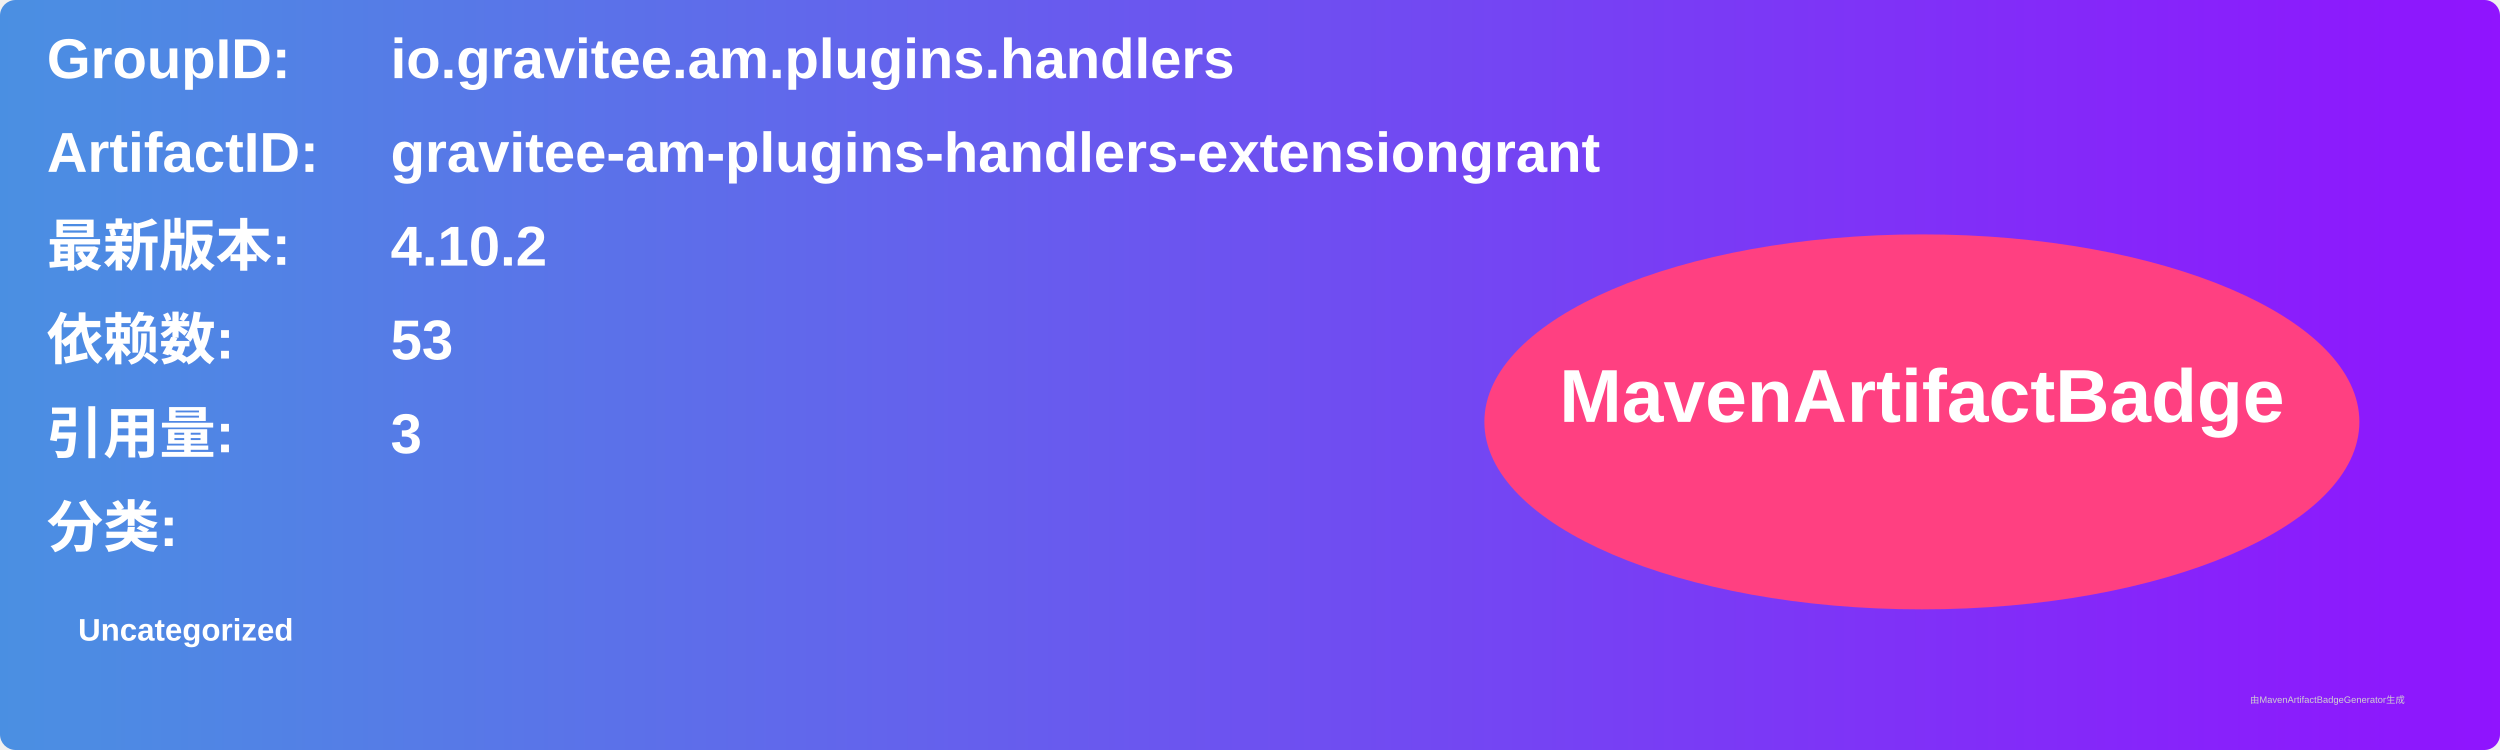
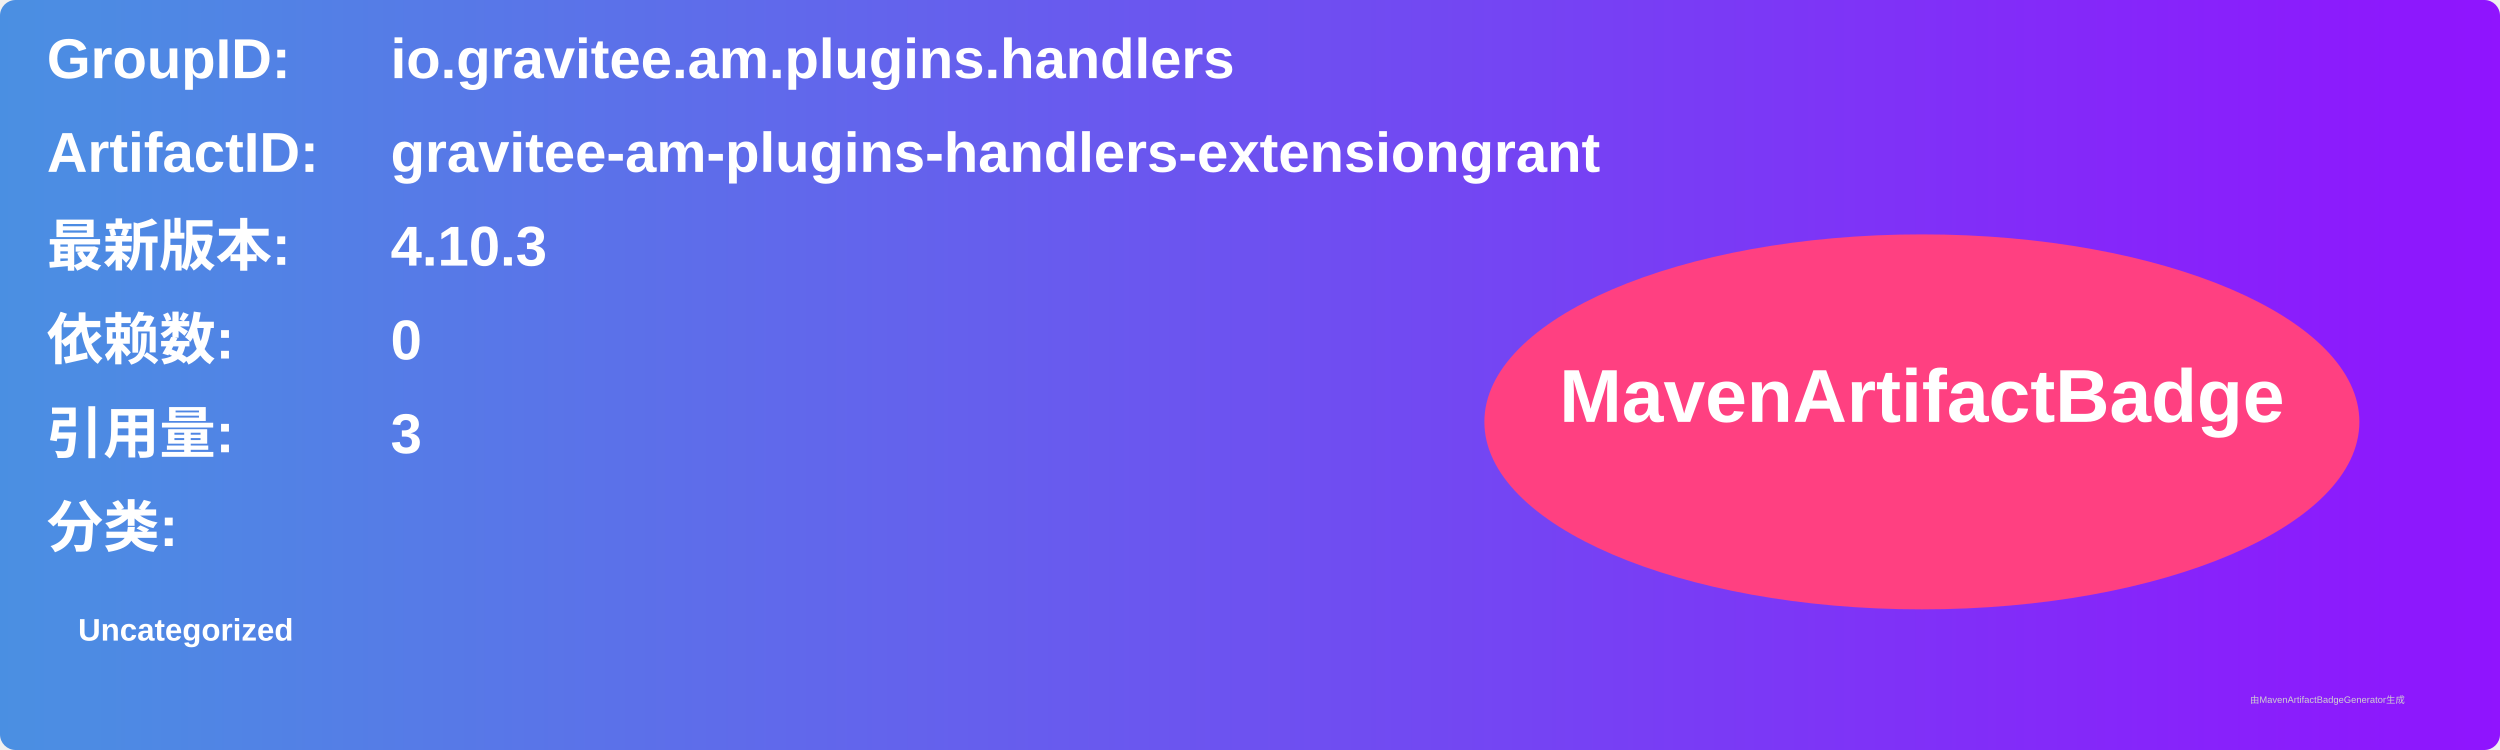
<svg xmlns="http://www.w3.org/2000/svg" width="800" height="240" viewBox="0 0 800 240">
  <linearGradient id="grad" x1="0%" y1="0%" x2="100%" y2="0%">
    <stop offset="0%" stop-color="#4a90e2" />
    <stop offset="100%" stop-color="#9013fe" />
  </linearGradient>
  <rect width="100%" height="100%" rx="5" ry="5" fill="url(#grad)" />
  <g transform="translate(15, 15)">
    <text x="0" y="10" font-family="Arial" font-size="18" fill="white" font-weight="bold" width="260">GroupID:</text>
    <text x="110" y="10" font-family="Arial" font-size="18" fill="white" font-weight="bold" width="460">io.gravitee.am.plugins.handlers</text>
    <text x="0" y="40" font-family="Arial" font-size="18" fill="white" font-weight="bold" width="260">ArtifactID:</text>
    <text x="110" y="40" font-family="Arial" font-size="18" fill="white" font-weight="bold" width="460">gravitee-am-plugins-handlers-extensiongrant</text>
    <text x="0" y="70" font-family="Arial" font-size="18" fill="white" font-weight="bold">最新版本:</text>
    <text x="110" y="70" font-family="Arial" font-size="18" fill="white" font-weight="bold">
-       <tspan font-weight="bold">4.10.2</tspan>
+       <tspan font-weight="bold">4.10.3</tspan>
    </text>
    <text x="0" y="100" font-family="Arial" font-size="18" fill="white" font-weight="bold">依赖数: </text>
    <text x="110" y="100" font-family="Arial" font-size="18" fill="white">
-       <tspan font-weight="bold">53</tspan>
+       <tspan font-weight="bold">0</tspan>
    </text>
    <text x="0" y="130" font-family="Arial" font-size="18" fill="white" font-weight="bold">引用量: </text>
    <text x="110" y="130" font-family="Arial" font-size="18" fill="white">
      <tspan font-weight="bold">3</tspan>
    </text>
    <text x="0" y="160" font-family="Arial" font-size="18" fill="white" font-weight="bold">分类:</text>
    <text x="10" y="190" font-family="Arial" font-size="10" fill="white">
      <tspan font-weight="bold">Uncategorized</tspan>
    </text>
    <ellipse cx="600" cy="120" rx="140" ry="60" fill="#ff4081" />
    <text x="600" y="120" text-anchor="middle" font-family="Arial" font-size="24" fill="white" font-weight="bold">MavenArtifactBadge</text>
  </g>
  <text x="720" y="225" font-family="Arial" font-size="3" fill="#d0d0d0">由MavenArtifactBadgeGenerator生成</text>
</svg>
